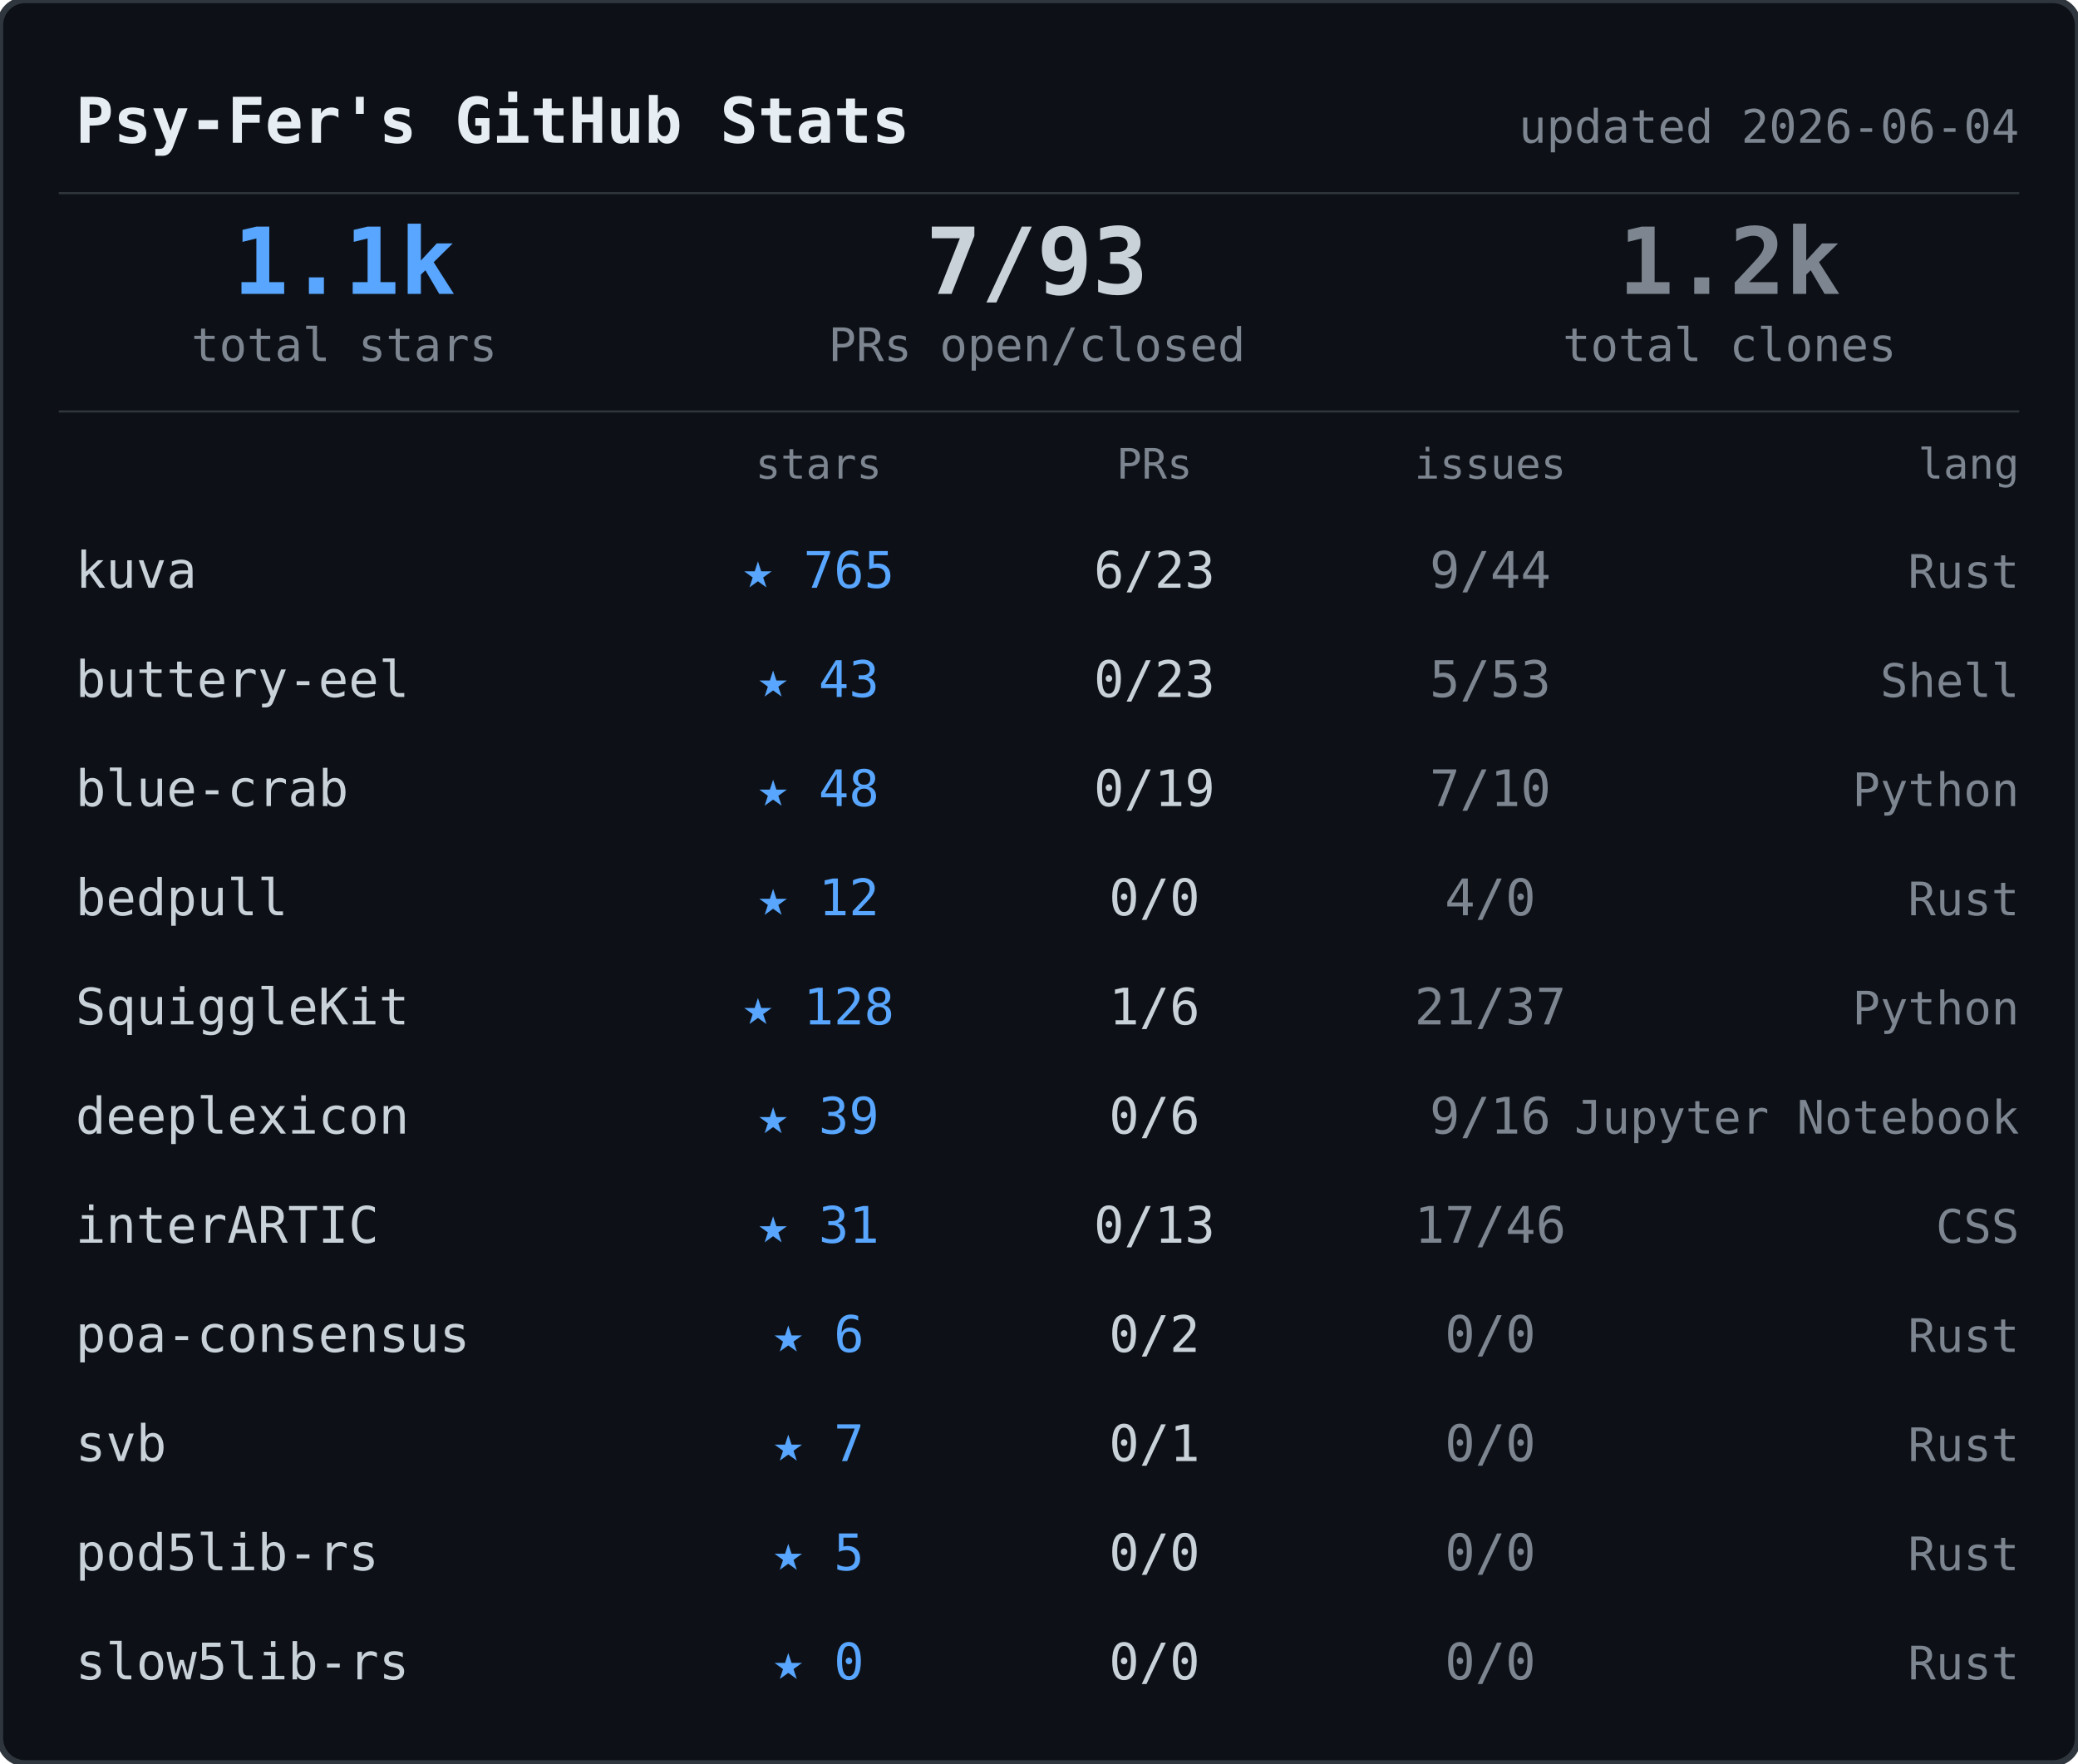
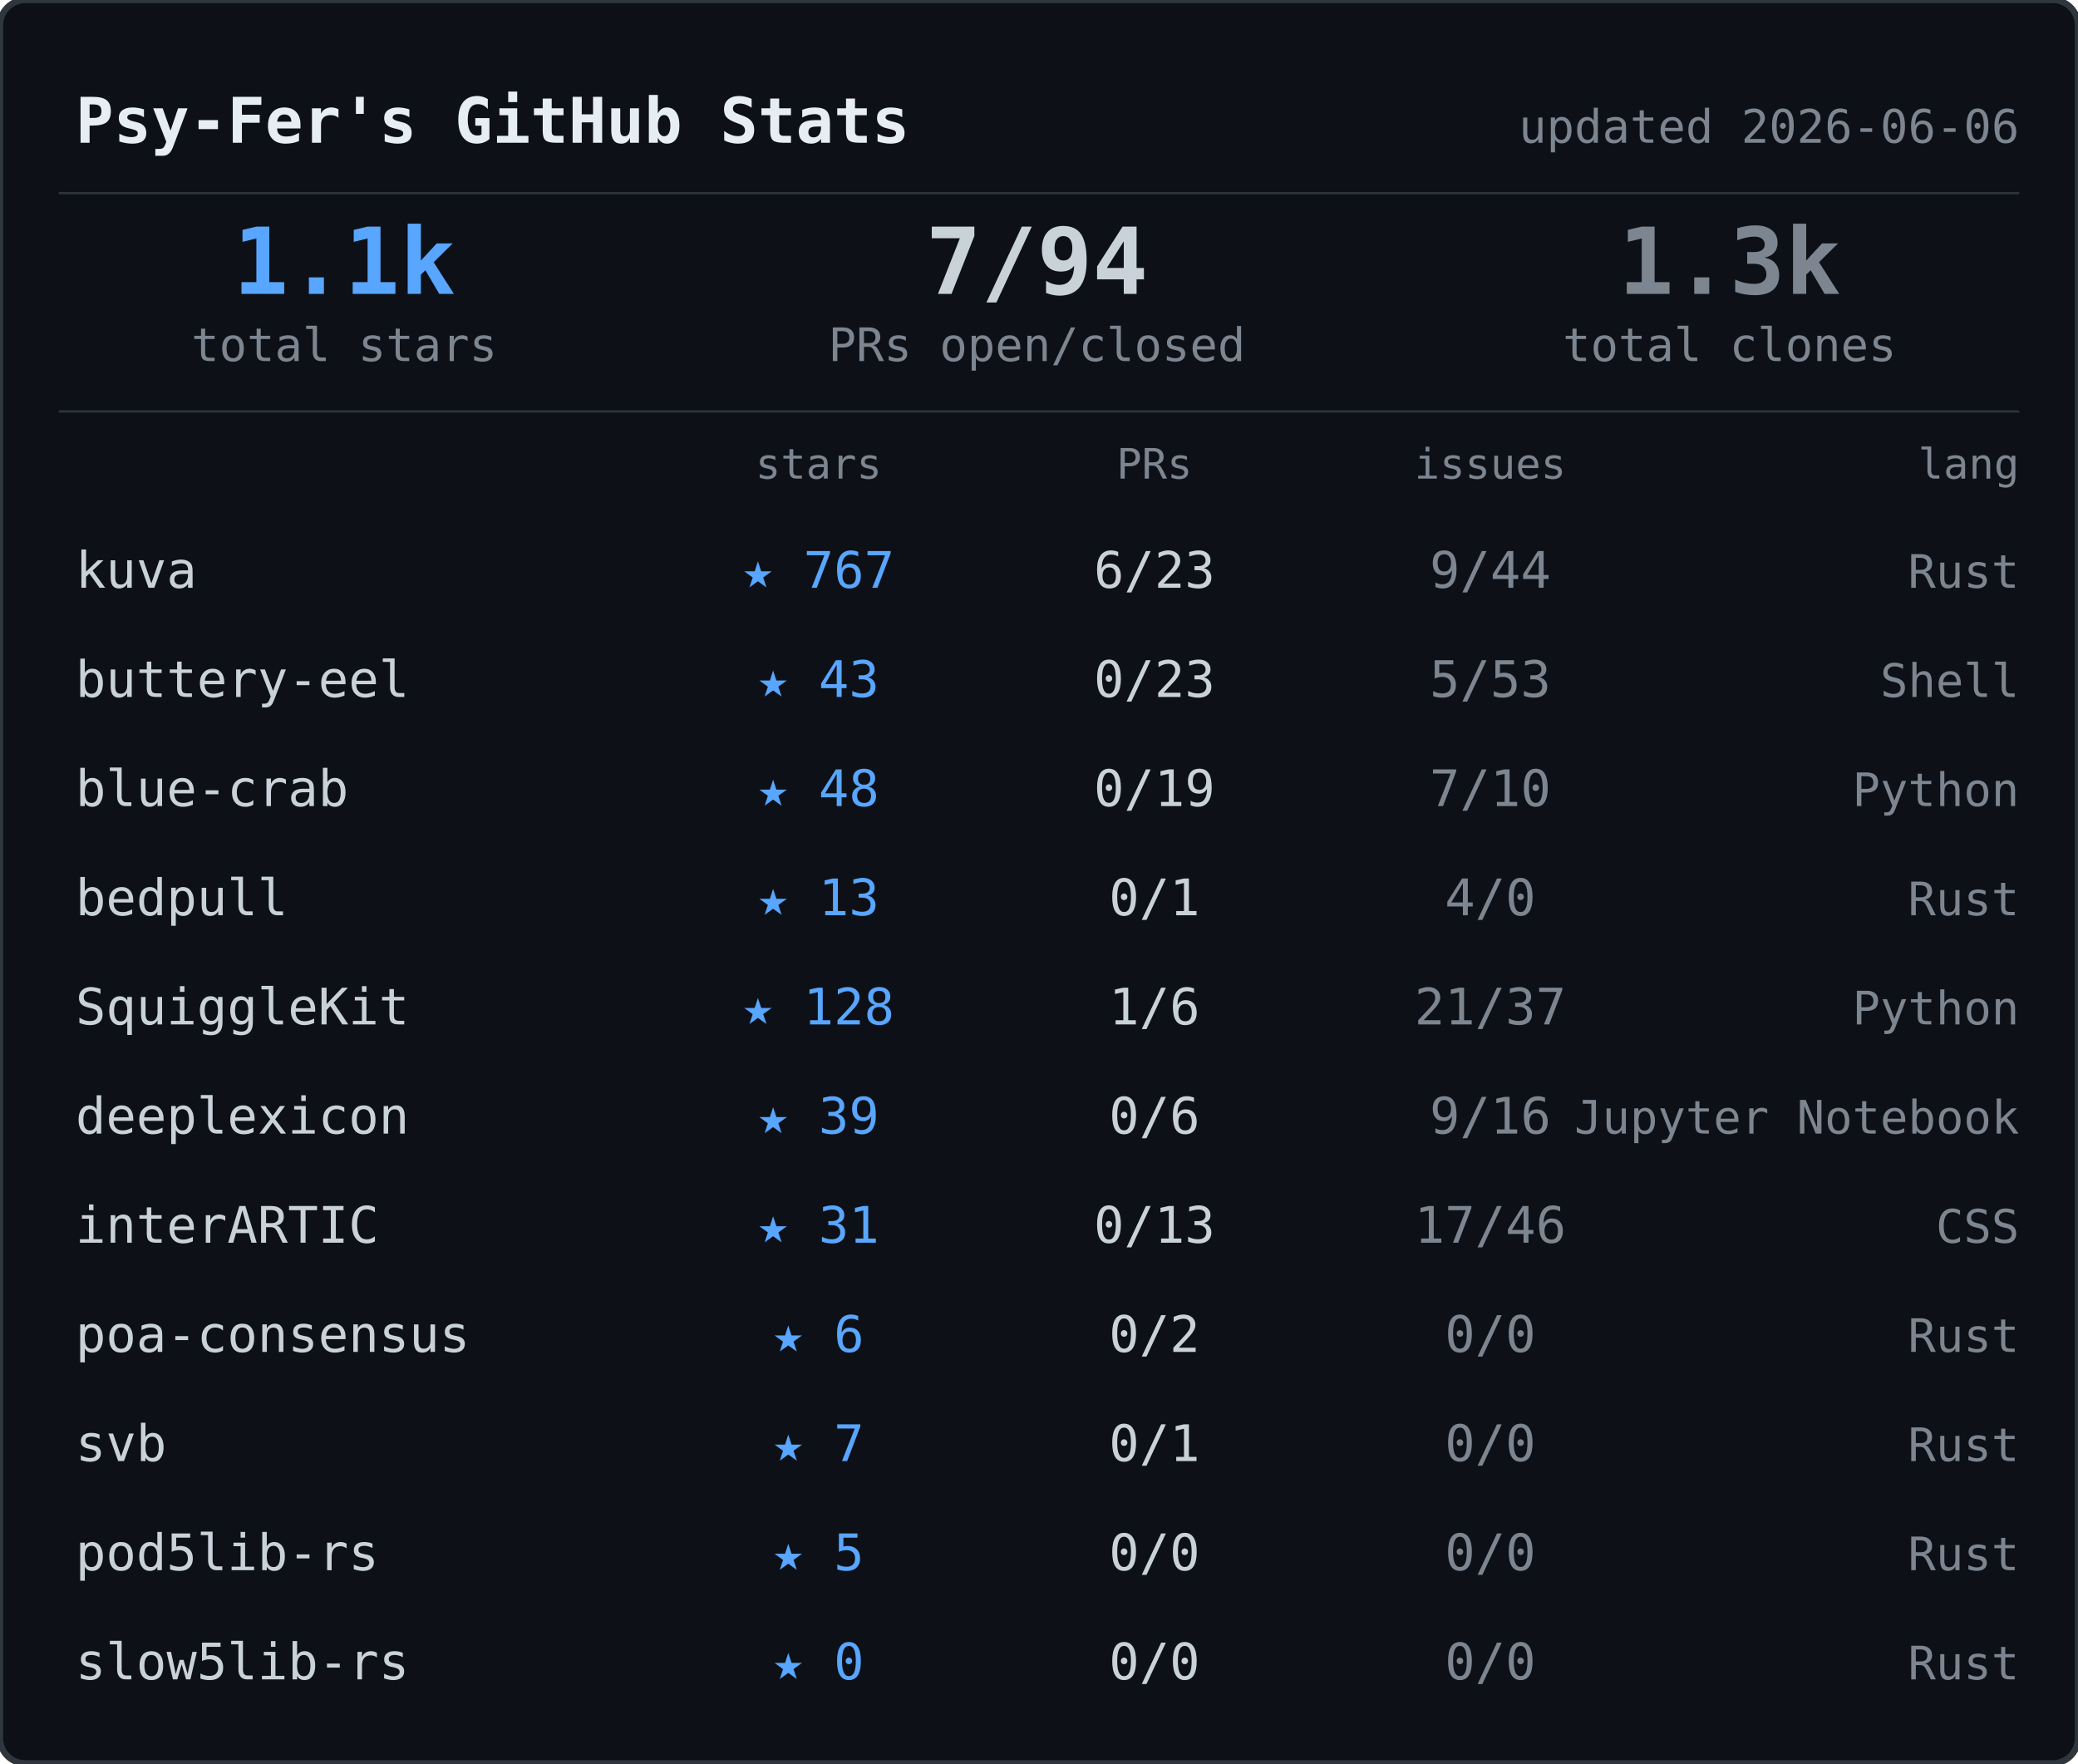
<svg xmlns="http://www.w3.org/2000/svg" width="495" height="420">
  <rect width="495" height="420" rx="6" fill="#0d1117" stroke="#30363d" stroke-width="1.5" />
  <text x="18" y="34" font-family="ui-monospace,SFMono-Regular,SF Mono,Menlo,monospace" font-size="15" font-weight="600" fill="#e6edf3">Psy-Fer's GitHub Stats</text>
-   <text x="481" y="34" font-family="ui-monospace,SFMono-Regular,SF Mono,Menlo,monospace" font-size="11" fill="#7d8590" text-anchor="end">updated 2026-06-04</text>
+   <text x="481" y="34" font-family="ui-monospace,SFMono-Regular,SF Mono,Menlo,monospace" font-size="11" fill="#7d8590" text-anchor="end">updated 2026-06-06</text>
  <line x1="14" y1="46" x2="481" y2="46" stroke="#30363d" stroke-width="0.5" />
  <text x="82" y="70" font-family="ui-monospace,SFMono-Regular,SF Mono,Menlo,monospace" font-size="22" font-weight="700" fill="#58a6ff" text-anchor="middle">1.1k</text>
  <text x="82" y="86" font-family="ui-monospace,SFMono-Regular,SF Mono,Menlo,monospace" font-size="11" fill="#7d8590" text-anchor="middle">total stars</text>
-   <text x="247" y="70" font-family="ui-monospace,SFMono-Regular,SF Mono,Menlo,monospace" font-size="22" font-weight="700" fill="#c9d1d9" text-anchor="middle">7/93</text>
+   <text x="247" y="70" font-family="ui-monospace,SFMono-Regular,SF Mono,Menlo,monospace" font-size="22" font-weight="700" fill="#c9d1d9" text-anchor="middle">7/94</text>
  <text x="247" y="86" font-family="ui-monospace,SFMono-Regular,SF Mono,Menlo,monospace" font-size="11" fill="#7d8590" text-anchor="middle">PRs open/closed</text>
-   <text x="412" y="70" font-family="ui-monospace,SFMono-Regular,SF Mono,Menlo,monospace" font-size="22" font-weight="700" fill="#7d8590" text-anchor="middle">1.2k</text>
+   <text x="412" y="70" font-family="ui-monospace,SFMono-Regular,SF Mono,Menlo,monospace" font-size="22" font-weight="700" fill="#7d8590" text-anchor="middle">1.3k</text>
  <text x="412" y="86" font-family="ui-monospace,SFMono-Regular,SF Mono,Menlo,monospace" font-size="11" fill="#7d8590" text-anchor="middle">total clones</text>
  <line x1="14" y1="98" x2="481" y2="98" stroke="#30363d" stroke-width="0.5" />
  <text x="195" y="114" font-family="ui-monospace,SFMono-Regular,SF Mono,Menlo,monospace" font-size="10" fill="#7d8590" text-anchor="middle">stars</text>
  <text x="275" y="114" font-family="ui-monospace,SFMono-Regular,SF Mono,Menlo,monospace" font-size="10" fill="#7d8590" text-anchor="middle">PRs</text>
  <text x="355" y="114" font-family="ui-monospace,SFMono-Regular,SF Mono,Menlo,monospace" font-size="10" fill="#7d8590" text-anchor="middle">issues</text>
  <text x="481" y="114" font-family="ui-monospace,SFMono-Regular,SF Mono,Menlo,monospace" font-size="10" fill="#7d8590" text-anchor="end">lang</text>
  <text x="18" y="140" font-family="ui-monospace,SFMono-Regular,SF Mono,Menlo,monospace" font-size="12" fill="#c9d1d9">kuva</text>
-   <text x="195" y="140" font-family="ui-monospace,SFMono-Regular,SF Mono,Menlo,monospace" font-size="12" fill="#58a6ff" text-anchor="middle">★ 765</text>
+   <text x="195" y="140" font-family="ui-monospace,SFMono-Regular,SF Mono,Menlo,monospace" font-size="12" fill="#58a6ff" text-anchor="middle">★ 767</text>
  <text x="275" y="140" font-family="ui-monospace,SFMono-Regular,SF Mono,Menlo,monospace" font-size="12" fill="#c9d1d9" text-anchor="middle">6/23</text>
  <text x="355" y="140" font-family="ui-monospace,SFMono-Regular,SF Mono,Menlo,monospace" font-size="12" fill="#7d8590" text-anchor="middle">9/44</text>
  <text x="481" y="140" font-family="ui-monospace,SFMono-Regular,SF Mono,Menlo,monospace" font-size="11" fill="#7d8590" text-anchor="end">Rust</text>
  <text x="18" y="166" font-family="ui-monospace,SFMono-Regular,SF Mono,Menlo,monospace" font-size="12" fill="#c9d1d9">buttery-eel</text>
  <text x="195" y="166" font-family="ui-monospace,SFMono-Regular,SF Mono,Menlo,monospace" font-size="12" fill="#58a6ff" text-anchor="middle">★ 43</text>
  <text x="275" y="166" font-family="ui-monospace,SFMono-Regular,SF Mono,Menlo,monospace" font-size="12" fill="#c9d1d9" text-anchor="middle">0/23</text>
  <text x="355" y="166" font-family="ui-monospace,SFMono-Regular,SF Mono,Menlo,monospace" font-size="12" fill="#7d8590" text-anchor="middle">5/53</text>
  <text x="481" y="166" font-family="ui-monospace,SFMono-Regular,SF Mono,Menlo,monospace" font-size="11" fill="#7d8590" text-anchor="end">Shell</text>
  <text x="18" y="192" font-family="ui-monospace,SFMono-Regular,SF Mono,Menlo,monospace" font-size="12" fill="#c9d1d9">blue-crab</text>
  <text x="195" y="192" font-family="ui-monospace,SFMono-Regular,SF Mono,Menlo,monospace" font-size="12" fill="#58a6ff" text-anchor="middle">★ 48</text>
  <text x="275" y="192" font-family="ui-monospace,SFMono-Regular,SF Mono,Menlo,monospace" font-size="12" fill="#c9d1d9" text-anchor="middle">0/19</text>
  <text x="355" y="192" font-family="ui-monospace,SFMono-Regular,SF Mono,Menlo,monospace" font-size="12" fill="#7d8590" text-anchor="middle">7/10</text>
  <text x="481" y="192" font-family="ui-monospace,SFMono-Regular,SF Mono,Menlo,monospace" font-size="11" fill="#7d8590" text-anchor="end">Python</text>
  <text x="18" y="218" font-family="ui-monospace,SFMono-Regular,SF Mono,Menlo,monospace" font-size="12" fill="#c9d1d9">bedpull</text>
-   <text x="195" y="218" font-family="ui-monospace,SFMono-Regular,SF Mono,Menlo,monospace" font-size="12" fill="#58a6ff" text-anchor="middle">★ 12</text>
-   <text x="275" y="218" font-family="ui-monospace,SFMono-Regular,SF Mono,Menlo,monospace" font-size="12" fill="#c9d1d9" text-anchor="middle">0/0</text>
+   <text x="195" y="218" font-family="ui-monospace,SFMono-Regular,SF Mono,Menlo,monospace" font-size="12" fill="#58a6ff" text-anchor="middle">★ 13</text>
+   <text x="275" y="218" font-family="ui-monospace,SFMono-Regular,SF Mono,Menlo,monospace" font-size="12" fill="#c9d1d9" text-anchor="middle">0/1</text>
  <text x="355" y="218" font-family="ui-monospace,SFMono-Regular,SF Mono,Menlo,monospace" font-size="12" fill="#7d8590" text-anchor="middle">4/0</text>
  <text x="481" y="218" font-family="ui-monospace,SFMono-Regular,SF Mono,Menlo,monospace" font-size="11" fill="#7d8590" text-anchor="end">Rust</text>
  <text x="18" y="244" font-family="ui-monospace,SFMono-Regular,SF Mono,Menlo,monospace" font-size="12" fill="#c9d1d9">SquiggleKit</text>
  <text x="195" y="244" font-family="ui-monospace,SFMono-Regular,SF Mono,Menlo,monospace" font-size="12" fill="#58a6ff" text-anchor="middle">★ 128</text>
  <text x="275" y="244" font-family="ui-monospace,SFMono-Regular,SF Mono,Menlo,monospace" font-size="12" fill="#c9d1d9" text-anchor="middle">1/6</text>
  <text x="355" y="244" font-family="ui-monospace,SFMono-Regular,SF Mono,Menlo,monospace" font-size="12" fill="#7d8590" text-anchor="middle">21/37</text>
  <text x="481" y="244" font-family="ui-monospace,SFMono-Regular,SF Mono,Menlo,monospace" font-size="11" fill="#7d8590" text-anchor="end">Python</text>
  <text x="18" y="270" font-family="ui-monospace,SFMono-Regular,SF Mono,Menlo,monospace" font-size="12" fill="#c9d1d9">deeplexicon</text>
  <text x="195" y="270" font-family="ui-monospace,SFMono-Regular,SF Mono,Menlo,monospace" font-size="12" fill="#58a6ff" text-anchor="middle">★ 39</text>
  <text x="275" y="270" font-family="ui-monospace,SFMono-Regular,SF Mono,Menlo,monospace" font-size="12" fill="#c9d1d9" text-anchor="middle">0/6</text>
  <text x="355" y="270" font-family="ui-monospace,SFMono-Regular,SF Mono,Menlo,monospace" font-size="12" fill="#7d8590" text-anchor="middle">9/16</text>
  <text x="481" y="270" font-family="ui-monospace,SFMono-Regular,SF Mono,Menlo,monospace" font-size="11" fill="#7d8590" text-anchor="end">Jupyter Notebook</text>
  <text x="18" y="296" font-family="ui-monospace,SFMono-Regular,SF Mono,Menlo,monospace" font-size="12" fill="#c9d1d9">interARTIC</text>
  <text x="195" y="296" font-family="ui-monospace,SFMono-Regular,SF Mono,Menlo,monospace" font-size="12" fill="#58a6ff" text-anchor="middle">★ 31</text>
  <text x="275" y="296" font-family="ui-monospace,SFMono-Regular,SF Mono,Menlo,monospace" font-size="12" fill="#c9d1d9" text-anchor="middle">0/13</text>
  <text x="355" y="296" font-family="ui-monospace,SFMono-Regular,SF Mono,Menlo,monospace" font-size="12" fill="#7d8590" text-anchor="middle">17/46</text>
  <text x="481" y="296" font-family="ui-monospace,SFMono-Regular,SF Mono,Menlo,monospace" font-size="11" fill="#7d8590" text-anchor="end">CSS</text>
  <text x="18" y="322" font-family="ui-monospace,SFMono-Regular,SF Mono,Menlo,monospace" font-size="12" fill="#c9d1d9">poa-consensus</text>
  <text x="195" y="322" font-family="ui-monospace,SFMono-Regular,SF Mono,Menlo,monospace" font-size="12" fill="#58a6ff" text-anchor="middle">★ 6</text>
  <text x="275" y="322" font-family="ui-monospace,SFMono-Regular,SF Mono,Menlo,monospace" font-size="12" fill="#c9d1d9" text-anchor="middle">0/2</text>
  <text x="355" y="322" font-family="ui-monospace,SFMono-Regular,SF Mono,Menlo,monospace" font-size="12" fill="#7d8590" text-anchor="middle">0/0</text>
  <text x="481" y="322" font-family="ui-monospace,SFMono-Regular,SF Mono,Menlo,monospace" font-size="11" fill="#7d8590" text-anchor="end">Rust</text>
  <text x="18" y="348" font-family="ui-monospace,SFMono-Regular,SF Mono,Menlo,monospace" font-size="12" fill="#c9d1d9">svb</text>
  <text x="195" y="348" font-family="ui-monospace,SFMono-Regular,SF Mono,Menlo,monospace" font-size="12" fill="#58a6ff" text-anchor="middle">★ 7</text>
  <text x="275" y="348" font-family="ui-monospace,SFMono-Regular,SF Mono,Menlo,monospace" font-size="12" fill="#c9d1d9" text-anchor="middle">0/1</text>
  <text x="355" y="348" font-family="ui-monospace,SFMono-Regular,SF Mono,Menlo,monospace" font-size="12" fill="#7d8590" text-anchor="middle">0/0</text>
  <text x="481" y="348" font-family="ui-monospace,SFMono-Regular,SF Mono,Menlo,monospace" font-size="11" fill="#7d8590" text-anchor="end">Rust</text>
  <text x="18" y="374" font-family="ui-monospace,SFMono-Regular,SF Mono,Menlo,monospace" font-size="12" fill="#c9d1d9">pod5lib-rs</text>
  <text x="195" y="374" font-family="ui-monospace,SFMono-Regular,SF Mono,Menlo,monospace" font-size="12" fill="#58a6ff" text-anchor="middle">★ 5</text>
  <text x="275" y="374" font-family="ui-monospace,SFMono-Regular,SF Mono,Menlo,monospace" font-size="12" fill="#c9d1d9" text-anchor="middle">0/0</text>
  <text x="355" y="374" font-family="ui-monospace,SFMono-Regular,SF Mono,Menlo,monospace" font-size="12" fill="#7d8590" text-anchor="middle">0/0</text>
  <text x="481" y="374" font-family="ui-monospace,SFMono-Regular,SF Mono,Menlo,monospace" font-size="11" fill="#7d8590" text-anchor="end">Rust</text>
  <text x="18" y="400" font-family="ui-monospace,SFMono-Regular,SF Mono,Menlo,monospace" font-size="12" fill="#c9d1d9">slow5lib-rs</text>
  <text x="195" y="400" font-family="ui-monospace,SFMono-Regular,SF Mono,Menlo,monospace" font-size="12" fill="#58a6ff" text-anchor="middle">★ 0</text>
  <text x="275" y="400" font-family="ui-monospace,SFMono-Regular,SF Mono,Menlo,monospace" font-size="12" fill="#c9d1d9" text-anchor="middle">0/0</text>
  <text x="355" y="400" font-family="ui-monospace,SFMono-Regular,SF Mono,Menlo,monospace" font-size="12" fill="#7d8590" text-anchor="middle">0/0</text>
  <text x="481" y="400" font-family="ui-monospace,SFMono-Regular,SF Mono,Menlo,monospace" font-size="11" fill="#7d8590" text-anchor="end">Rust</text>
</svg>
